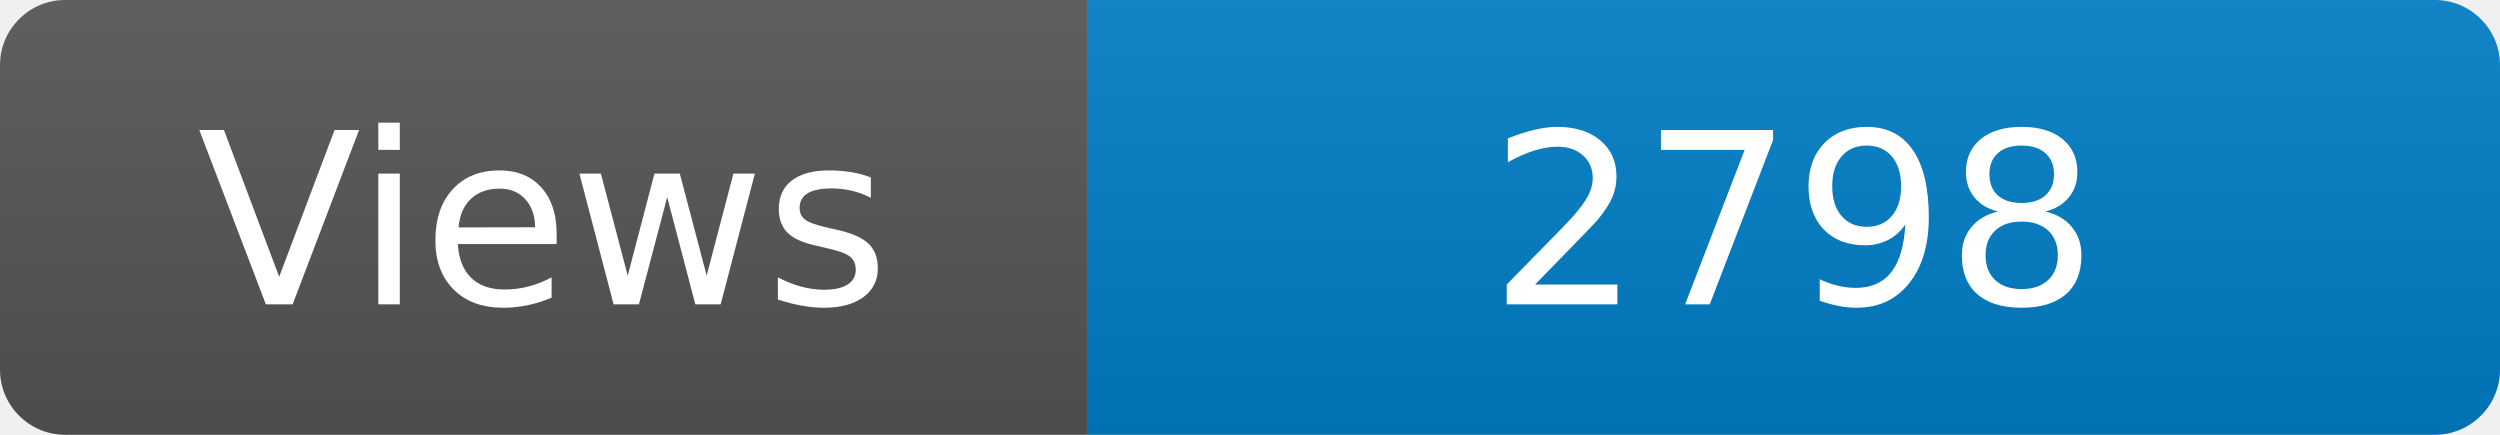
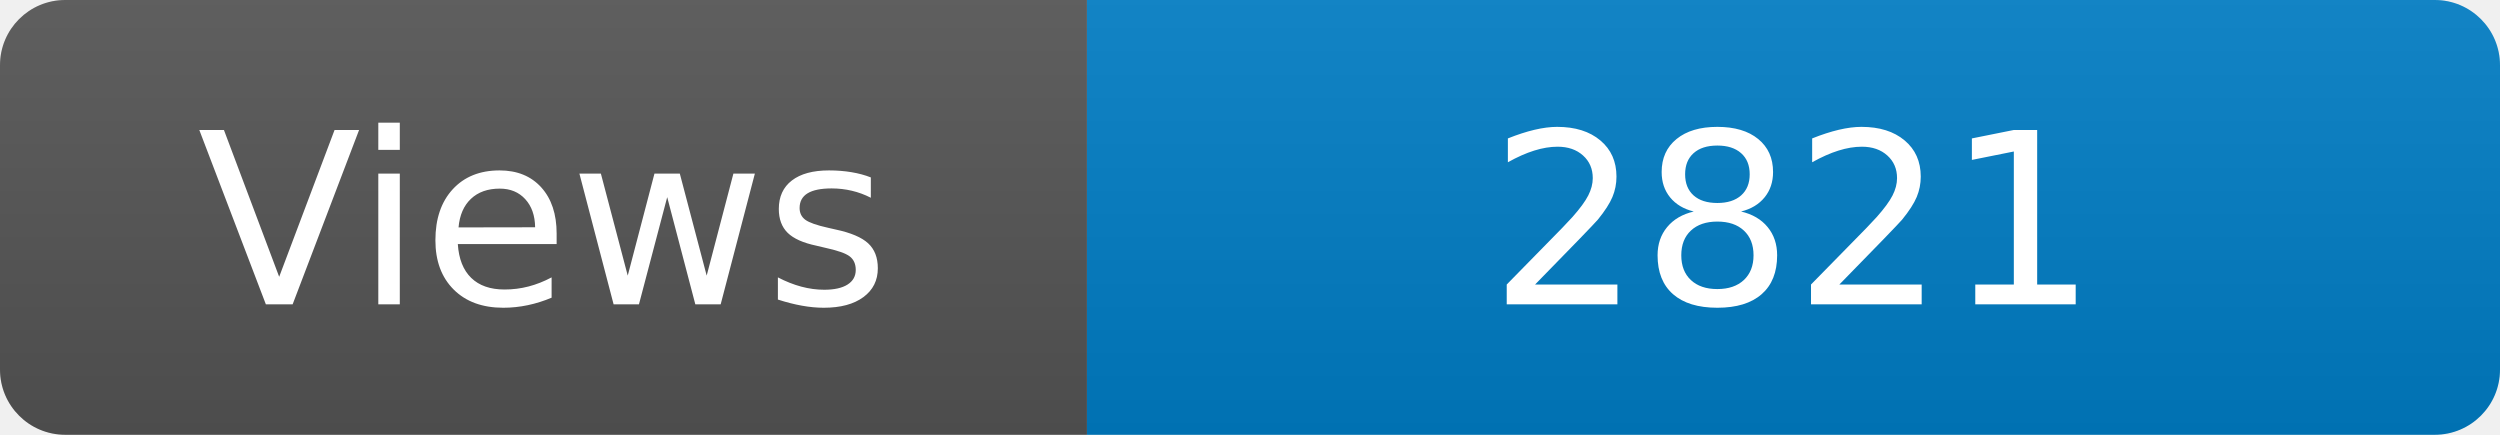
<svg xmlns="http://www.w3.org/2000/svg" width="115" height="20" role="img" aria-label="Maintained?: yes">
  <linearGradient id="s" x2="0" y2="100%">
    <stop offset="0" stop-color="#bbb" stop-opacity=".1" />
    <stop offset="1" stop-opacity=".1" />
  </linearGradient>
  <clipPath id="r">
    <rect width="115" height="20" rx="3" fill="#fff" />
  </clipPath>
  <g clip-path="url(#r)">
    <rect width="50" height="20" fill="#555" />
    <rect x="50" width="160" height="20" fill="#007ec6" />
    <rect width="115" height="20" fill="url(#s)" />
  </g>
  <g fill="#fff" text-anchor="middle" font-family="Verdana,Geneva,DejaVu Sans,sans-serif" font-size="110">
    <text x="250" y="140" transform="scale(.1)" fill="#fff">Views</text>
-     <text x="825" y="140" transform="scale(.1)" fill="#fff">2798</text>
+     <text x="825" y="140" transform="scale(.1)" fill="#fff">2821</text>
  </g>
</svg>
